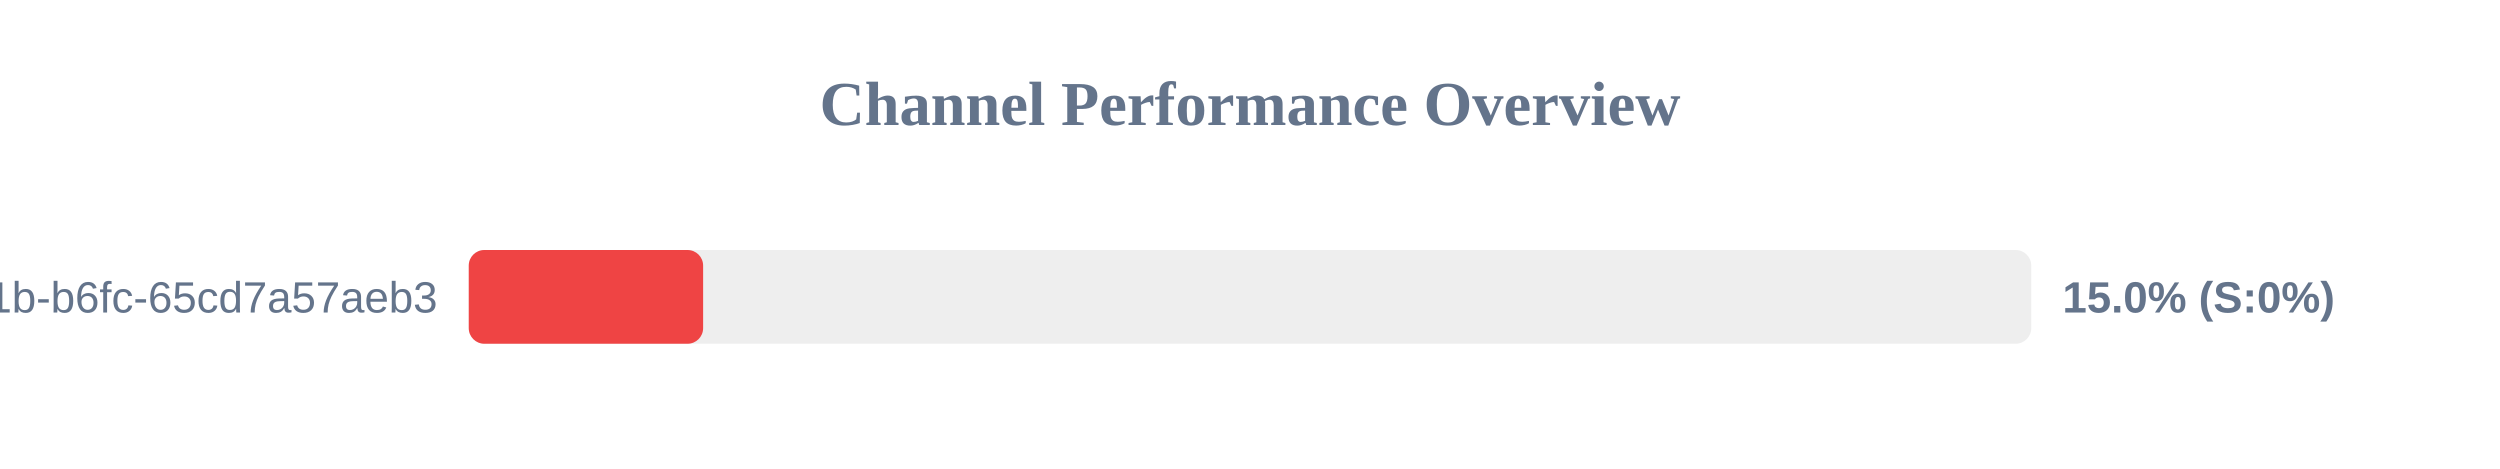
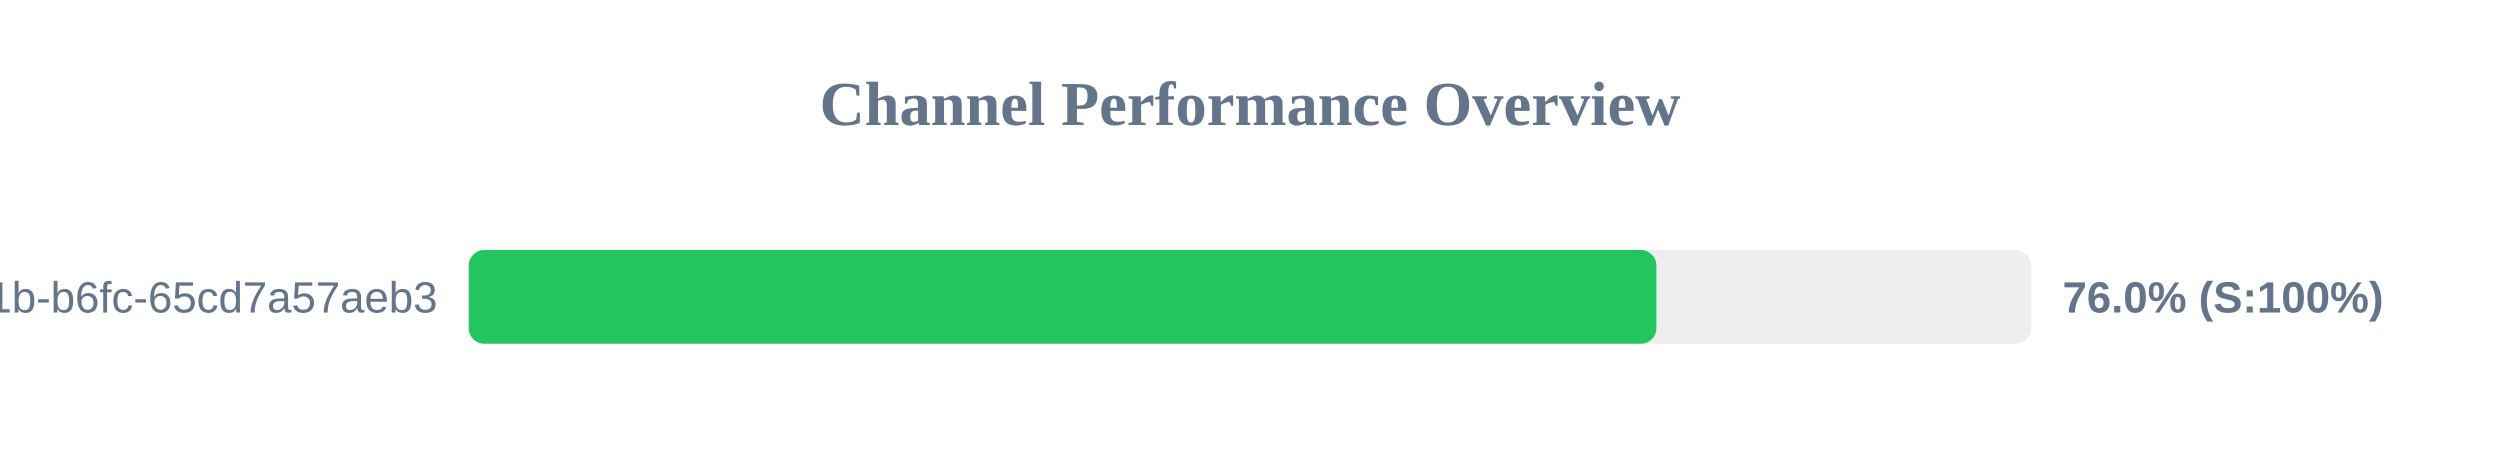
<svg xmlns="http://www.w3.org/2000/svg" width="800" height="150" version="1.1">
  <style>
        .row { font: 14px Arial; fill: #64748b; }
        .score { font: bold 14px Arial; fill: #64748b; }
    </style>
  <text x="400" y="40" text-anchor="middle" font-size="20px" font-weight="bold" fill="#64748b">Channel Performance Overview</text>
  <rect x="150" y="80" width="500" height="30" fill="#eee" rx="5" />
-   <rect x="150" y="80" width="75.0" height="30" fill="#ef4444" rx="5" />
+   <rect x="150" y="80" width="380.05" height="30" fill="#22c55e" rx="5" />
  <text x="140" y="100" text-anchor="end" class="row">?uuid=9c859345-959f-491b-b6fc-65cd7a57aeb3</text>
-   <text x="660" y="100" text-anchor="start" class="score">15.0% (S:0%)</text>
+   <text x="660" y="100" text-anchor="start" class="score">76.0% (S:100%)</text>
</svg>
